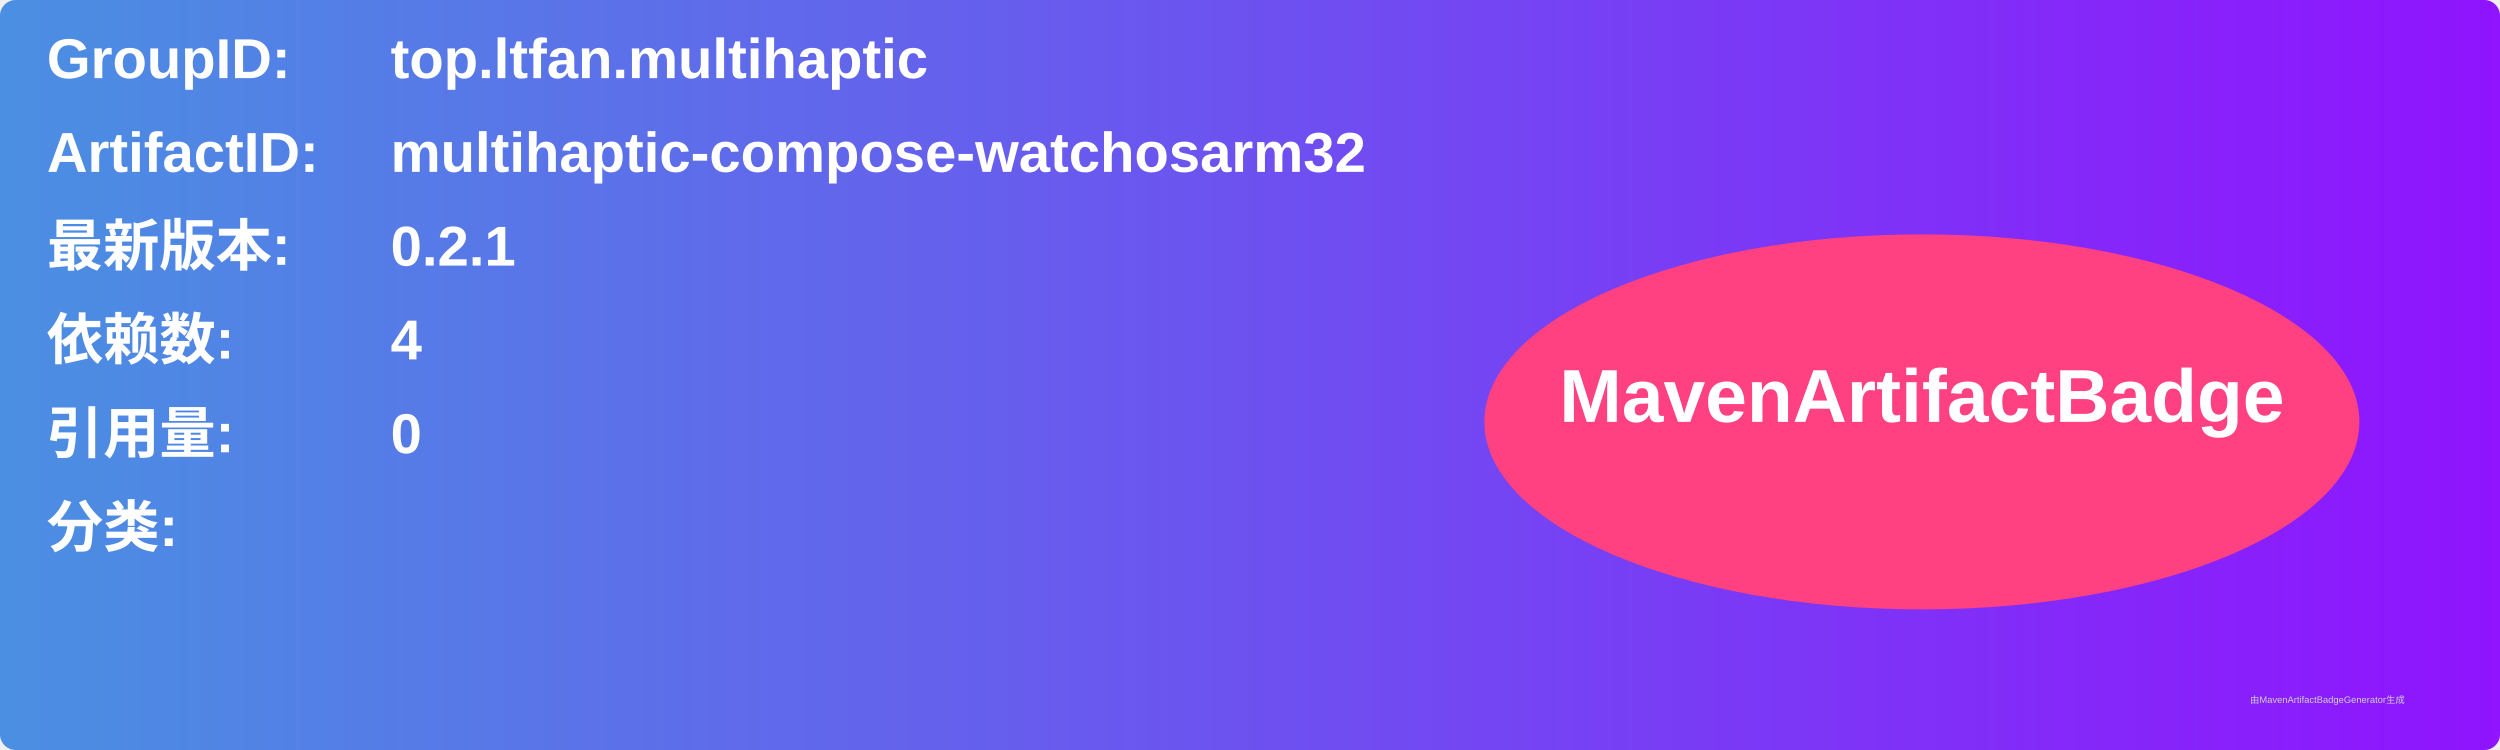
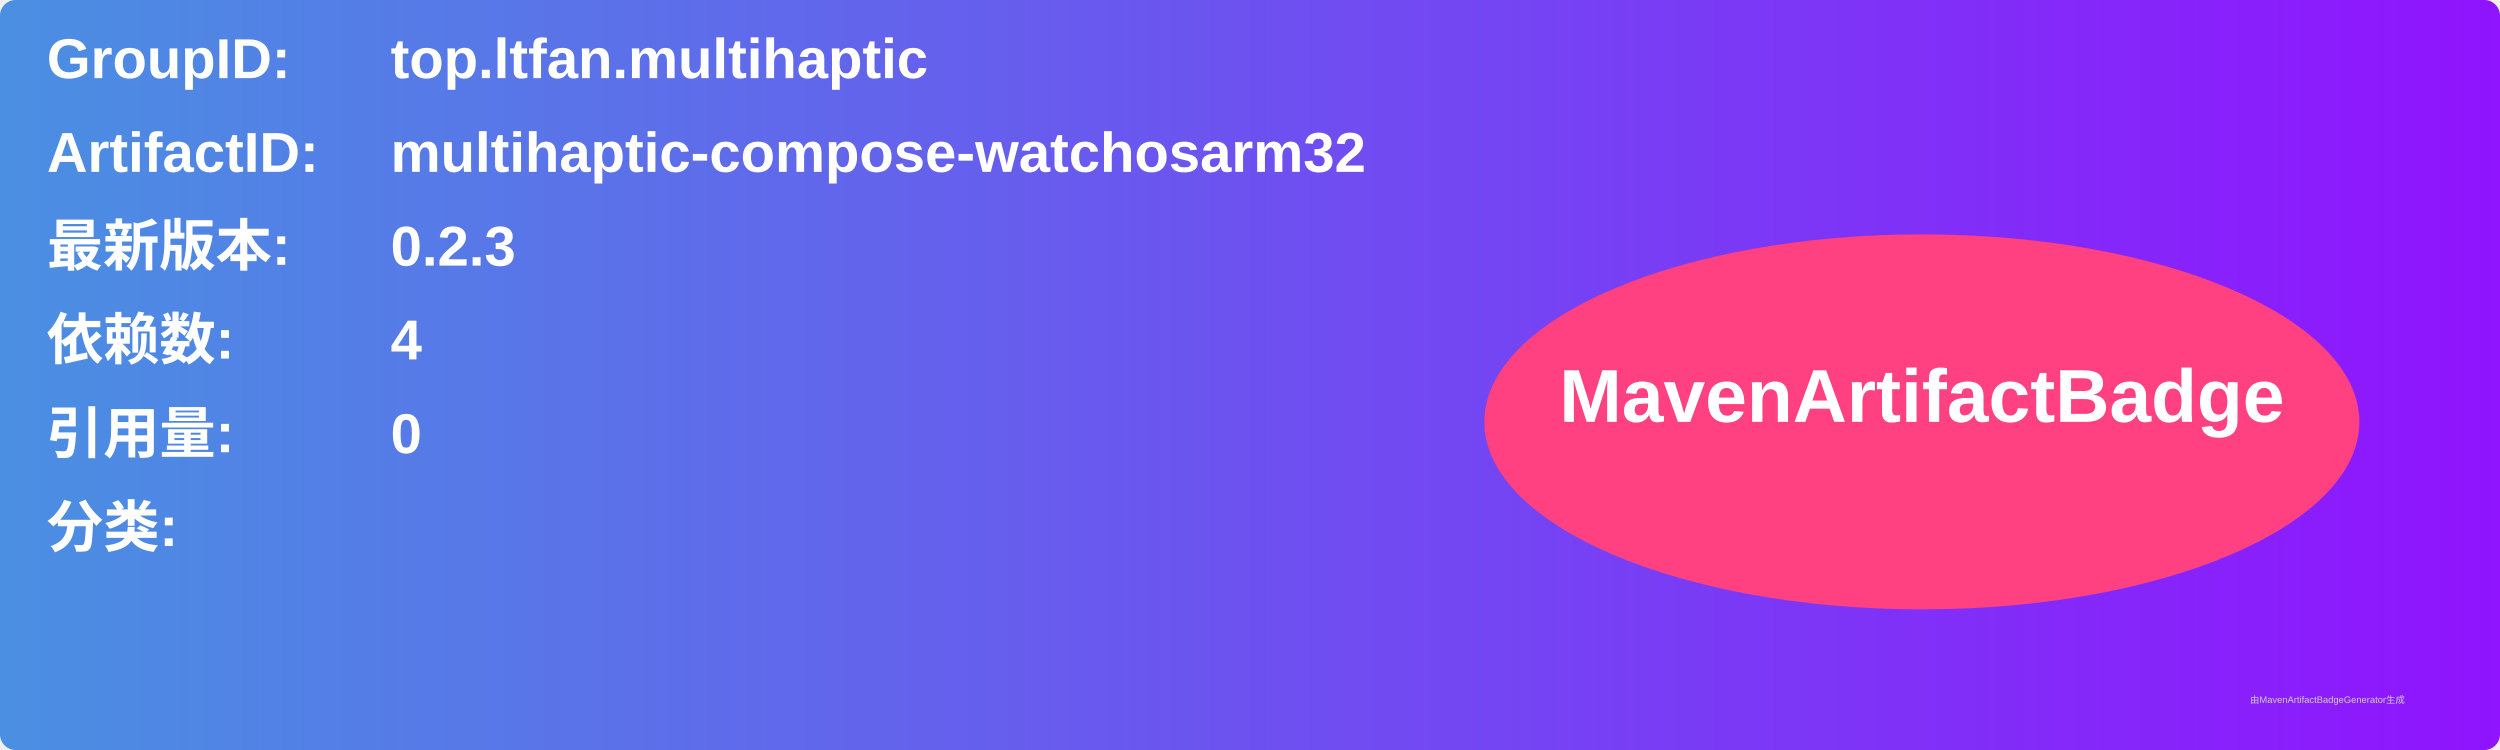
<svg xmlns="http://www.w3.org/2000/svg" width="800" height="240" viewBox="0 0 800 240">
  <linearGradient id="grad" x1="0%" y1="0%" x2="100%" y2="0%">
    <stop offset="0%" stop-color="#4a90e2" />
    <stop offset="100%" stop-color="#9013fe" />
  </linearGradient>
  <rect width="100%" height="100%" rx="5" ry="5" fill="url(#grad)" />
  <g transform="translate(15, 15)">
    <text x="0" y="10" font-family="Arial" font-size="18" fill="white" font-weight="bold" width="260">GroupID:</text>
    <text x="110" y="10" font-family="Arial" font-size="18" fill="white" font-weight="bold" width="460">top.ltfan.multihaptic</text>
    <text x="0" y="40" font-family="Arial" font-size="18" fill="white" font-weight="bold" width="260">ArtifactID:</text>
    <text x="110" y="40" font-family="Arial" font-size="18" fill="white" font-weight="bold" width="460">multihaptic-compose-watchosarm32</text>
    <text x="0" y="70" font-family="Arial" font-size="18" fill="white" font-weight="bold">最新版本:</text>
    <text x="110" y="70" font-family="Arial" font-size="18" fill="white" font-weight="bold">
-       <tspan font-weight="bold">0.2.1</tspan>
+       <tspan font-weight="bold">0.2.3</tspan>
    </text>
    <text x="0" y="100" font-family="Arial" font-size="18" fill="white" font-weight="bold">依赖数: </text>
    <text x="110" y="100" font-family="Arial" font-size="18" fill="white">
      <tspan font-weight="bold">4</tspan>
    </text>
    <text x="0" y="130" font-family="Arial" font-size="18" fill="white" font-weight="bold">引用量: </text>
    <text x="110" y="130" font-family="Arial" font-size="18" fill="white">
      <tspan font-weight="bold">0</tspan>
    </text>
    <text x="0" y="160" font-family="Arial" font-size="18" fill="white" font-weight="bold">分类:</text>
    <text x="10" y="190" font-family="Arial" font-size="10" fill="white">
      <tspan font-weight="bold" />
    </text>
    <ellipse cx="600" cy="120" rx="140" ry="60" fill="#ff4081" />
    <text x="600" y="120" text-anchor="middle" font-family="Arial" font-size="24" fill="white" font-weight="bold">MavenArtifactBadge</text>
  </g>
  <text x="720" y="225" font-family="Arial" font-size="3" fill="#d0d0d0">由MavenArtifactBadgeGenerator生成</text>
</svg>
